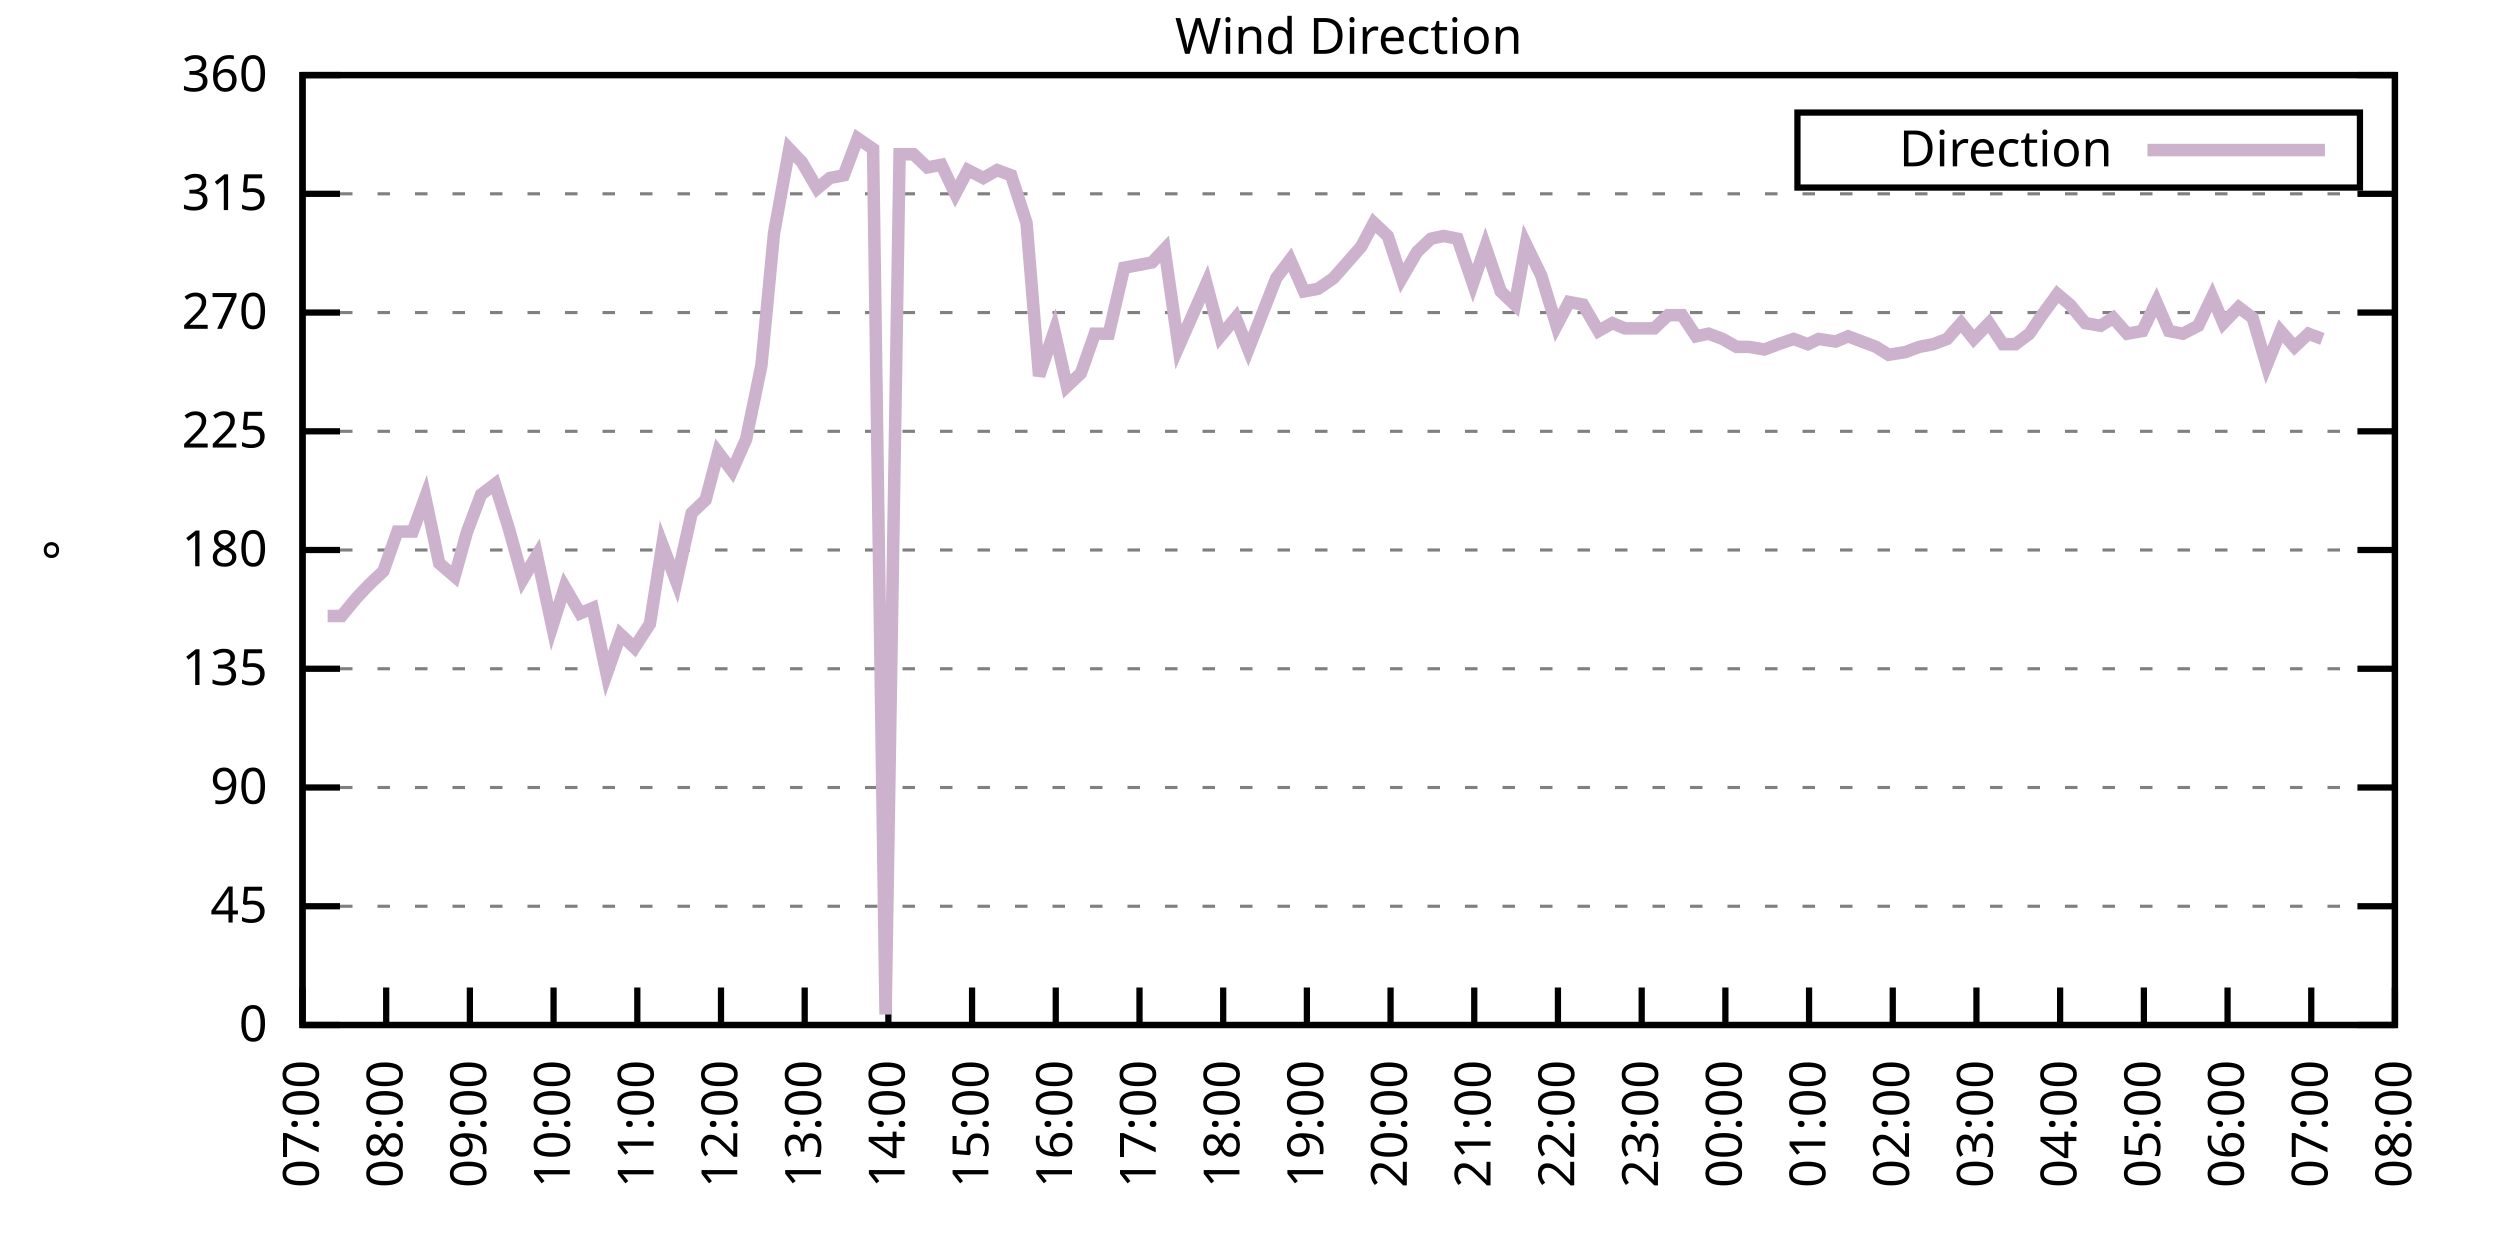
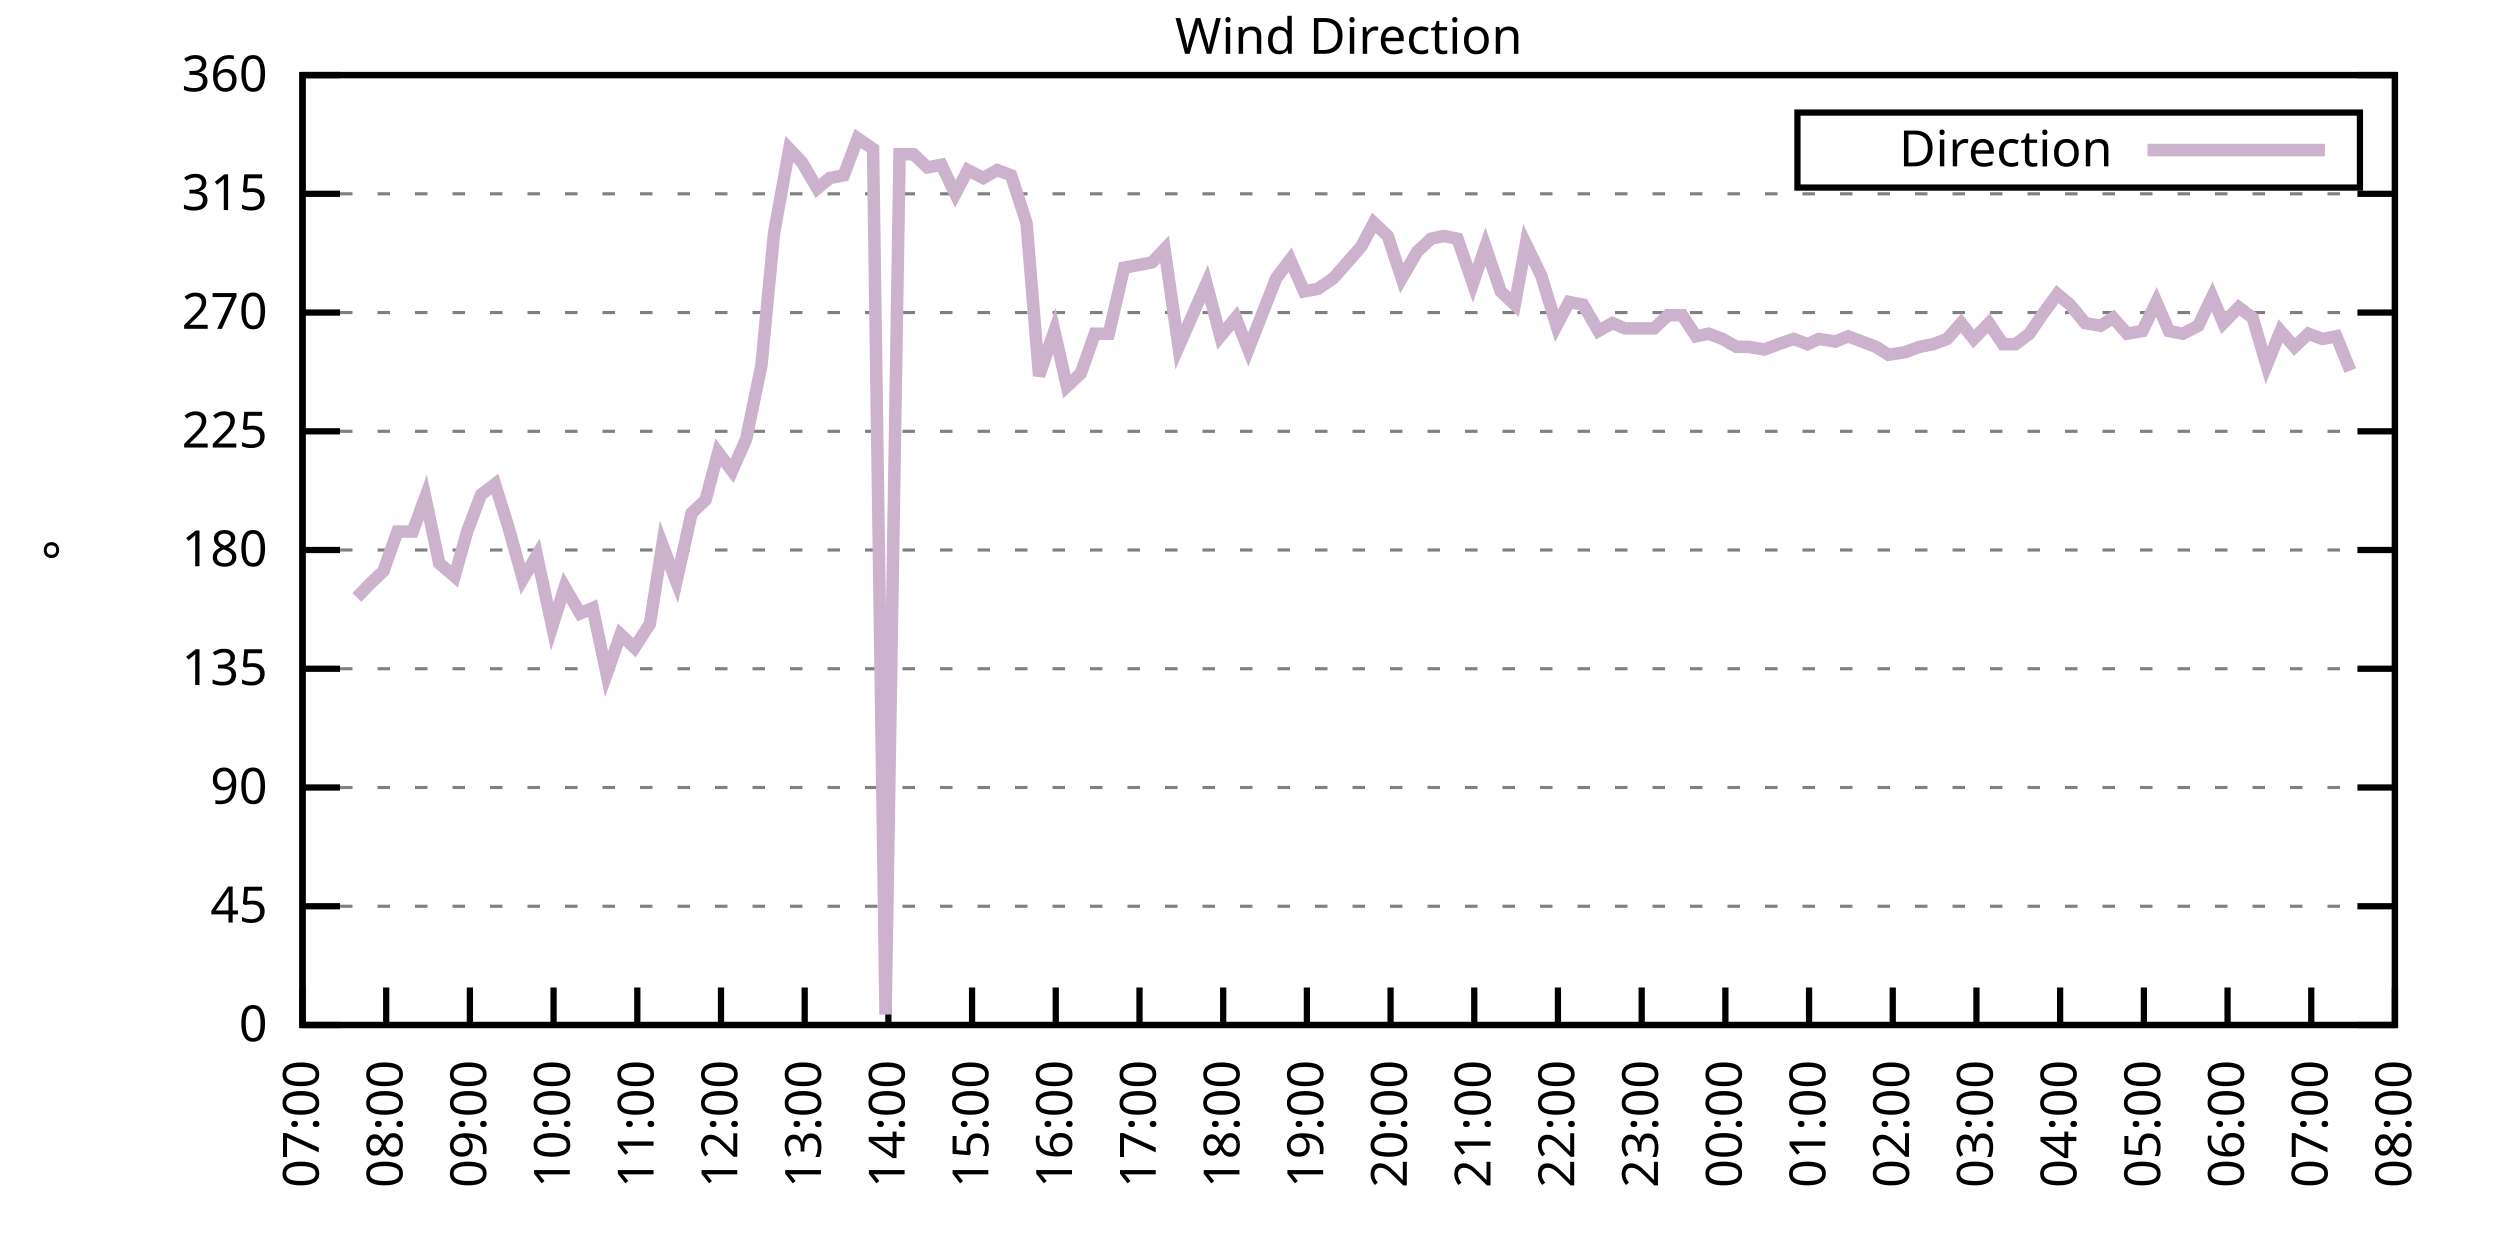
<svg xmlns="http://www.w3.org/2000/svg" xmlns:xlink="http://www.w3.org/1999/xlink" width="400" height="200" viewBox="0 0 400 200">
  <g id="gnuplot_canvas">
    <rect x="0" y="0" width="400" height="200" fill="none" />
    <defs>
      <circle id="gpDot" r="0.5" stroke-width="0.5" stroke="currentColor" />
      <path id="gpPt0" stroke-width="0.333" stroke="currentColor" d="M-1,0 h2 M0,-1 v2" />
      <path id="gpPt1" stroke-width="0.333" stroke="currentColor" d="M-1,-1 L1,1 M1,-1 L-1,1" />
      <path id="gpPt2" stroke-width="0.333" stroke="currentColor" d="M-1,0 L1,0 M0,-1 L0,1 M-1,-1 L1,1 M-1,1 L1,-1" />
      <rect id="gpPt3" stroke-width="0.333" stroke="currentColor" x="-1" y="-1" width="2" height="2" />
      <rect id="gpPt4" stroke-width="0.333" stroke="currentColor" fill="currentColor" x="-1" y="-1" width="2" height="2" />
      <circle id="gpPt5" stroke-width="0.333" stroke="currentColor" cx="0" cy="0" r="1" />
      <use xlink:href="#gpPt5" id="gpPt6" fill="currentColor" stroke="none" />
      <path id="gpPt7" stroke-width="0.333" stroke="currentColor" d="M0,-1.33 L-1.33,0.67 L1.33,0.67 z" />
      <use xlink:href="#gpPt7" id="gpPt8" fill="currentColor" stroke="none" />
      <use xlink:href="#gpPt7" id="gpPt9" stroke="currentColor" transform="rotate(180)" />
      <use xlink:href="#gpPt9" id="gpPt10" fill="currentColor" stroke="none" />
      <use xlink:href="#gpPt3" id="gpPt11" stroke="currentColor" transform="rotate(45)" />
      <use xlink:href="#gpPt11" id="gpPt12" fill="currentColor" stroke="none" />
      <path id="gpPt13" stroke-width="0.333" stroke="currentColor" d="M0,1.330 L1.265,0.411 L0.782,-1.067 L-0.782,-1.076 L-1.265,0.411 z" />
      <use xlink:href="#gpPt13" id="gpPt14" fill="currentColor" stroke="none" />
      <filter id="textbox" filterUnits="objectBoundingBox" x="0" y="0" height="1" width="1">
        <feFlood flood-color="white" flood-opacity="1" result="bgnd" />
        <feComposite in="SourceGraphic" in2="bgnd" operator="atop" />
      </filter>
      <filter id="greybox" filterUnits="objectBoundingBox" x="0" y="0" height="1" width="1">
        <feFlood flood-color="lightgrey" flood-opacity="1" result="grey" />
        <feComposite in="SourceGraphic" in2="grey" operator="atop" />
      </filter>
    </defs>
    <g fill="none" color="white" stroke="currentColor" stroke-width="1.00" stroke-linecap="butt" stroke-linejoin="miter">
</g>
    <g fill="none" color="black" stroke="currentColor" stroke-width="1.00" stroke-linecap="butt" stroke-linejoin="miter">
      <g stroke="none" shape-rendering="crispEdges">
        <polygon fill="rgb(255, 255, 255)" points="48.40,164.00 383.18,164.00 383.18,12.02 48.40,12.02 " />
      </g>
    </g>
    <g fill="none" color="black" stroke="currentColor" stroke-width="1.00" stroke-linecap="butt" stroke-linejoin="miter">
</g>
    <g fill="none" color="black" stroke="black" stroke-width="0.50" stroke-linecap="butt" stroke-linejoin="miter">
</g>
    <g fill="none" color="gray" stroke="currentColor" stroke-width="0.50" stroke-linecap="butt" stroke-linejoin="miter">
      <path stroke="gray" stroke-dasharray="2,4" class="gridline" d="M48.40,164.00 L383.19,164.00  " />
    </g>
    <g fill="none" color="gray" stroke="gray" stroke-width="1.00" stroke-linecap="butt" stroke-linejoin="miter">
</g>
    <g fill="none" color="black" stroke="currentColor" stroke-width="1.00" stroke-linecap="butt" stroke-linejoin="miter">
      <path stroke="black" d="M48.40,164.00 L54.40,164.00 M383.19,164.00 L377.19,164.00  " />
      <g transform="translate(42.80,166.60)" stroke="none" fill="black" font-family="Sans" font-size="8.00" text-anchor="end">
        <text>
          <tspan font-family="Sans"> 0</tspan>
        </text>
      </g>
    </g>
    <g fill="none" color="black" stroke="currentColor" stroke-width="1.00" stroke-linecap="butt" stroke-linejoin="miter">
</g>
    <g fill="none" color="black" stroke="black" stroke-width="0.50" stroke-linecap="butt" stroke-linejoin="miter">
</g>
    <g fill="none" color="gray" stroke="currentColor" stroke-width="0.50" stroke-linecap="butt" stroke-linejoin="miter">
      <path stroke="gray" stroke-dasharray="2,4" class="gridline" d="M48.40,145.00 L383.19,145.00  " />
    </g>
    <g fill="none" color="gray" stroke="gray" stroke-width="1.00" stroke-linecap="butt" stroke-linejoin="miter">
</g>
    <g fill="none" color="black" stroke="currentColor" stroke-width="1.00" stroke-linecap="butt" stroke-linejoin="miter">
      <path stroke="black" d="M48.40,145.00 L54.40,145.00 M383.19,145.00 L377.19,145.00  " />
      <g transform="translate(42.80,147.60)" stroke="none" fill="black" font-family="Sans" font-size="8.00" text-anchor="end">
        <text>
          <tspan font-family="Sans"> 45</tspan>
        </text>
      </g>
    </g>
    <g fill="none" color="black" stroke="currentColor" stroke-width="1.00" stroke-linecap="butt" stroke-linejoin="miter">
</g>
    <g fill="none" color="black" stroke="black" stroke-width="0.50" stroke-linecap="butt" stroke-linejoin="miter">
</g>
    <g fill="none" color="gray" stroke="currentColor" stroke-width="0.50" stroke-linecap="butt" stroke-linejoin="miter">
      <path stroke="gray" stroke-dasharray="2,4" class="gridline" d="M48.40,126.00 L383.19,126.00  " />
    </g>
    <g fill="none" color="gray" stroke="gray" stroke-width="1.00" stroke-linecap="butt" stroke-linejoin="miter">
</g>
    <g fill="none" color="black" stroke="currentColor" stroke-width="1.00" stroke-linecap="butt" stroke-linejoin="miter">
      <path stroke="black" d="M48.40,126.00 L54.40,126.00 M383.19,126.00 L377.19,126.00  " />
      <g transform="translate(42.80,128.60)" stroke="none" fill="black" font-family="Sans" font-size="8.00" text-anchor="end">
        <text>
          <tspan font-family="Sans"> 90</tspan>
        </text>
      </g>
    </g>
    <g fill="none" color="black" stroke="currentColor" stroke-width="1.00" stroke-linecap="butt" stroke-linejoin="miter">
</g>
    <g fill="none" color="black" stroke="black" stroke-width="0.50" stroke-linecap="butt" stroke-linejoin="miter">
</g>
    <g fill="none" color="gray" stroke="currentColor" stroke-width="0.50" stroke-linecap="butt" stroke-linejoin="miter">
      <path stroke="gray" stroke-dasharray="2,4" class="gridline" d="M48.40,107.00 L383.19,107.00  " />
    </g>
    <g fill="none" color="gray" stroke="gray" stroke-width="1.00" stroke-linecap="butt" stroke-linejoin="miter">
</g>
    <g fill="none" color="black" stroke="currentColor" stroke-width="1.00" stroke-linecap="butt" stroke-linejoin="miter">
      <path stroke="black" d="M48.40,107.00 L54.40,107.00 M383.19,107.00 L377.19,107.00  " />
      <g transform="translate(42.80,109.60)" stroke="none" fill="black" font-family="Sans" font-size="8.00" text-anchor="end">
        <text>
          <tspan font-family="Sans"> 135</tspan>
        </text>
      </g>
    </g>
    <g fill="none" color="black" stroke="currentColor" stroke-width="1.00" stroke-linecap="butt" stroke-linejoin="miter">
</g>
    <g fill="none" color="black" stroke="black" stroke-width="0.50" stroke-linecap="butt" stroke-linejoin="miter">
</g>
    <g fill="none" color="gray" stroke="currentColor" stroke-width="0.50" stroke-linecap="butt" stroke-linejoin="miter">
      <path stroke="gray" stroke-dasharray="2,4" class="gridline" d="M48.40,88.00 L383.19,88.00  " />
    </g>
    <g fill="none" color="gray" stroke="gray" stroke-width="1.00" stroke-linecap="butt" stroke-linejoin="miter">
</g>
    <g fill="none" color="black" stroke="currentColor" stroke-width="1.00" stroke-linecap="butt" stroke-linejoin="miter">
      <path stroke="black" d="M48.40,88.00 L54.40,88.00 M383.19,88.00 L377.19,88.00  " />
      <g transform="translate(42.80,90.60)" stroke="none" fill="black" font-family="Sans" font-size="8.00" text-anchor="end">
        <text>
          <tspan font-family="Sans"> 180</tspan>
        </text>
      </g>
    </g>
    <g fill="none" color="black" stroke="currentColor" stroke-width="1.00" stroke-linecap="butt" stroke-linejoin="miter">
</g>
    <g fill="none" color="black" stroke="black" stroke-width="0.50" stroke-linecap="butt" stroke-linejoin="miter">
</g>
    <g fill="none" color="gray" stroke="currentColor" stroke-width="0.50" stroke-linecap="butt" stroke-linejoin="miter">
      <path stroke="gray" stroke-dasharray="2,4" class="gridline" d="M48.40,69.01 L383.19,69.01  " />
    </g>
    <g fill="none" color="gray" stroke="gray" stroke-width="1.00" stroke-linecap="butt" stroke-linejoin="miter">
</g>
    <g fill="none" color="black" stroke="currentColor" stroke-width="1.00" stroke-linecap="butt" stroke-linejoin="miter">
      <path stroke="black" d="M48.40,69.01 L54.40,69.01 M383.19,69.01 L377.19,69.01  " />
      <g transform="translate(42.80,71.61)" stroke="none" fill="black" font-family="Sans" font-size="8.00" text-anchor="end">
        <text>
          <tspan font-family="Sans"> 225</tspan>
        </text>
      </g>
    </g>
    <g fill="none" color="black" stroke="currentColor" stroke-width="1.00" stroke-linecap="butt" stroke-linejoin="miter">
</g>
    <g fill="none" color="black" stroke="black" stroke-width="0.50" stroke-linecap="butt" stroke-linejoin="miter">
</g>
    <g fill="none" color="gray" stroke="currentColor" stroke-width="0.50" stroke-linecap="butt" stroke-linejoin="miter">
      <path stroke="gray" stroke-dasharray="2,4" class="gridline" d="M48.40,50.01 L383.19,50.01  " />
    </g>
    <g fill="none" color="gray" stroke="gray" stroke-width="1.00" stroke-linecap="butt" stroke-linejoin="miter">
</g>
    <g fill="none" color="black" stroke="currentColor" stroke-width="1.00" stroke-linecap="butt" stroke-linejoin="miter">
      <path stroke="black" d="M48.40,50.01 L54.40,50.01 M383.19,50.01 L377.19,50.01  " />
      <g transform="translate(42.80,52.61)" stroke="none" fill="black" font-family="Sans" font-size="8.00" text-anchor="end">
        <text>
          <tspan font-family="Sans"> 270</tspan>
        </text>
      </g>
    </g>
    <g fill="none" color="black" stroke="currentColor" stroke-width="1.00" stroke-linecap="butt" stroke-linejoin="miter">
</g>
    <g fill="none" color="black" stroke="black" stroke-width="0.50" stroke-linecap="butt" stroke-linejoin="miter">
</g>
    <g fill="none" color="gray" stroke="currentColor" stroke-width="0.50" stroke-linecap="butt" stroke-linejoin="miter">
      <path stroke="gray" stroke-dasharray="2,4" class="gridline" d="M48.40,31.01 L383.19,31.01  " />
    </g>
    <g fill="none" color="gray" stroke="gray" stroke-width="1.00" stroke-linecap="butt" stroke-linejoin="miter">
</g>
    <g fill="none" color="black" stroke="currentColor" stroke-width="1.00" stroke-linecap="butt" stroke-linejoin="miter">
      <path stroke="black" d="M48.40,31.01 L54.40,31.01 M383.19,31.01 L377.19,31.01  " />
      <g transform="translate(42.80,33.61)" stroke="none" fill="black" font-family="Sans" font-size="8.00" text-anchor="end">
        <text>
          <tspan font-family="Sans"> 315</tspan>
        </text>
      </g>
    </g>
    <g fill="none" color="black" stroke="currentColor" stroke-width="1.00" stroke-linecap="butt" stroke-linejoin="miter">
</g>
    <g fill="none" color="black" stroke="black" stroke-width="0.50" stroke-linecap="butt" stroke-linejoin="miter">
</g>
    <g fill="none" color="gray" stroke="currentColor" stroke-width="0.50" stroke-linecap="butt" stroke-linejoin="miter">
      <path stroke="gray" stroke-dasharray="2,4" class="gridline" d="M48.40,12.01 L383.19,12.01  " />
    </g>
    <g fill="none" color="gray" stroke="gray" stroke-width="1.00" stroke-linecap="butt" stroke-linejoin="miter">
</g>
    <g fill="none" color="black" stroke="currentColor" stroke-width="1.00" stroke-linecap="butt" stroke-linejoin="miter">
      <path stroke="black" d="M48.40,12.01 L54.40,12.01 M383.19,12.01 L377.19,12.01  " />
      <g transform="translate(42.80,14.61)" stroke="none" fill="black" font-family="Sans" font-size="8.00" text-anchor="end">
        <text>
          <tspan font-family="Sans"> 360</tspan>
        </text>
      </g>
    </g>
    <g fill="none" color="black" stroke="currentColor" stroke-width="1.00" stroke-linecap="butt" stroke-linejoin="miter">
      <path stroke="black" d="M48.40,164.00 L48.40,158.00  " />
      <g transform="translate(51.00,169.60) rotate(270.00)" stroke="none" fill="black" font-family="Sans" font-size="8.00" text-anchor="end">
        <text>
          <tspan font-family="Sans">07:00</tspan>
        </text>
      </g>
    </g>
    <g fill="none" color="black" stroke="currentColor" stroke-width="1.00" stroke-linecap="butt" stroke-linejoin="miter">
      <path stroke="black" d="M61.79,164.00 L61.79,158.00  " />
      <g transform="translate(64.39,169.60) rotate(270.00)" stroke="none" fill="black" font-family="Sans" font-size="8.00" text-anchor="end">
        <text>
          <tspan font-family="Sans">08:00</tspan>
        </text>
      </g>
    </g>
    <g fill="none" color="black" stroke="currentColor" stroke-width="1.00" stroke-linecap="butt" stroke-linejoin="miter">
      <path stroke="black" d="M75.18,164.00 L75.18,158.00  " />
      <g transform="translate(77.78,169.60) rotate(270.00)" stroke="none" fill="black" font-family="Sans" font-size="8.00" text-anchor="end">
        <text>
          <tspan font-family="Sans">09:00</tspan>
        </text>
      </g>
    </g>
    <g fill="none" color="black" stroke="currentColor" stroke-width="1.00" stroke-linecap="butt" stroke-linejoin="miter">
      <path stroke="black" d="M88.57,164.00 L88.57,158.00  " />
      <g transform="translate(91.17,169.60) rotate(270.00)" stroke="none" fill="black" font-family="Sans" font-size="8.00" text-anchor="end">
        <text>
          <tspan font-family="Sans">10:00</tspan>
        </text>
      </g>
    </g>
    <g fill="none" color="black" stroke="currentColor" stroke-width="1.00" stroke-linecap="butt" stroke-linejoin="miter">
      <path stroke="black" d="M101.97,164.00 L101.97,158.00  " />
      <g transform="translate(104.57,169.60) rotate(270.00)" stroke="none" fill="black" font-family="Sans" font-size="8.00" text-anchor="end">
        <text>
          <tspan font-family="Sans">11:00</tspan>
        </text>
      </g>
    </g>
    <g fill="none" color="black" stroke="currentColor" stroke-width="1.00" stroke-linecap="butt" stroke-linejoin="miter">
      <path stroke="black" d="M115.36,164.00 L115.36,158.00  " />
      <g transform="translate(117.96,169.60) rotate(270.00)" stroke="none" fill="black" font-family="Sans" font-size="8.00" text-anchor="end">
        <text>
          <tspan font-family="Sans">12:00</tspan>
        </text>
      </g>
    </g>
    <g fill="none" color="black" stroke="currentColor" stroke-width="1.00" stroke-linecap="butt" stroke-linejoin="miter">
      <path stroke="black" d="M128.75,164.00 L128.75,158.00  " />
      <g transform="translate(131.35,169.60) rotate(270.00)" stroke="none" fill="black" font-family="Sans" font-size="8.00" text-anchor="end">
        <text>
          <tspan font-family="Sans">13:00</tspan>
        </text>
      </g>
    </g>
    <g fill="none" color="black" stroke="currentColor" stroke-width="1.00" stroke-linecap="butt" stroke-linejoin="miter">
      <path stroke="black" d="M142.14,164.00 L142.14,158.00  " />
      <g transform="translate(144.74,169.60) rotate(270.00)" stroke="none" fill="black" font-family="Sans" font-size="8.00" text-anchor="end">
        <text>
          <tspan font-family="Sans">14:00</tspan>
        </text>
      </g>
    </g>
    <g fill="none" color="black" stroke="currentColor" stroke-width="1.00" stroke-linecap="butt" stroke-linejoin="miter">
      <path stroke="black" d="M155.53,164.00 L155.53,158.00  " />
      <g transform="translate(158.13,169.60) rotate(270.00)" stroke="none" fill="black" font-family="Sans" font-size="8.00" text-anchor="end">
        <text>
          <tspan font-family="Sans">15:00</tspan>
        </text>
      </g>
    </g>
    <g fill="none" color="black" stroke="currentColor" stroke-width="1.00" stroke-linecap="butt" stroke-linejoin="miter">
      <path stroke="black" d="M168.92,164.00 L168.92,158.00  " />
      <g transform="translate(171.52,169.60) rotate(270.00)" stroke="none" fill="black" font-family="Sans" font-size="8.00" text-anchor="end">
        <text>
          <tspan font-family="Sans">16:00</tspan>
        </text>
      </g>
    </g>
    <g fill="none" color="black" stroke="currentColor" stroke-width="1.00" stroke-linecap="butt" stroke-linejoin="miter">
      <path stroke="black" d="M182.32,164.00 L182.32,158.00  " />
      <g transform="translate(184.92,169.60) rotate(270.00)" stroke="none" fill="black" font-family="Sans" font-size="8.00" text-anchor="end">
        <text>
          <tspan font-family="Sans">17:00</tspan>
        </text>
      </g>
    </g>
    <g fill="none" color="black" stroke="currentColor" stroke-width="1.00" stroke-linecap="butt" stroke-linejoin="miter">
      <path stroke="black" d="M195.71,164.00 L195.71,158.00  " />
      <g transform="translate(198.31,169.60) rotate(270.00)" stroke="none" fill="black" font-family="Sans" font-size="8.00" text-anchor="end">
        <text>
          <tspan font-family="Sans">18:00</tspan>
        </text>
      </g>
    </g>
    <g fill="none" color="black" stroke="currentColor" stroke-width="1.00" stroke-linecap="butt" stroke-linejoin="miter">
      <path stroke="black" d="M209.10,164.00 L209.10,158.00  " />
      <g transform="translate(211.70,169.60) rotate(270.00)" stroke="none" fill="black" font-family="Sans" font-size="8.00" text-anchor="end">
        <text>
          <tspan font-family="Sans">19:00</tspan>
        </text>
      </g>
    </g>
    <g fill="none" color="black" stroke="currentColor" stroke-width="1.00" stroke-linecap="butt" stroke-linejoin="miter">
      <path stroke="black" d="M222.49,164.00 L222.49,158.00  " />
      <g transform="translate(225.09,169.60) rotate(270.00)" stroke="none" fill="black" font-family="Sans" font-size="8.00" text-anchor="end">
        <text>
          <tspan font-family="Sans">20:00</tspan>
        </text>
      </g>
    </g>
    <g fill="none" color="black" stroke="currentColor" stroke-width="1.00" stroke-linecap="butt" stroke-linejoin="miter">
      <path stroke="black" d="M235.88,164.00 L235.88,158.00  " />
      <g transform="translate(238.48,169.60) rotate(270.00)" stroke="none" fill="black" font-family="Sans" font-size="8.00" text-anchor="end">
        <text>
          <tspan font-family="Sans">21:00</tspan>
        </text>
      </g>
    </g>
    <g fill="none" color="black" stroke="currentColor" stroke-width="1.00" stroke-linecap="butt" stroke-linejoin="miter">
      <path stroke="black" d="M249.27,164.00 L249.27,158.00  " />
      <g transform="translate(251.87,169.60) rotate(270.00)" stroke="none" fill="black" font-family="Sans" font-size="8.00" text-anchor="end">
        <text>
          <tspan font-family="Sans">22:00</tspan>
        </text>
      </g>
    </g>
    <g fill="none" color="black" stroke="currentColor" stroke-width="1.00" stroke-linecap="butt" stroke-linejoin="miter">
      <path stroke="black" d="M262.67,164.00 L262.67,158.00  " />
      <g transform="translate(265.27,169.60) rotate(270.00)" stroke="none" fill="black" font-family="Sans" font-size="8.00" text-anchor="end">
        <text>
          <tspan font-family="Sans">23:00</tspan>
        </text>
      </g>
    </g>
    <g fill="none" color="black" stroke="currentColor" stroke-width="1.00" stroke-linecap="butt" stroke-linejoin="miter">
      <path stroke="black" d="M276.06,164.00 L276.06,158.00  " />
      <g transform="translate(278.66,169.60) rotate(270.00)" stroke="none" fill="black" font-family="Sans" font-size="8.00" text-anchor="end">
        <text>
          <tspan font-family="Sans">00:00</tspan>
        </text>
      </g>
    </g>
    <g fill="none" color="black" stroke="currentColor" stroke-width="1.00" stroke-linecap="butt" stroke-linejoin="miter">
      <path stroke="black" d="M289.45,164.00 L289.45,158.00  " />
      <g transform="translate(292.05,169.60) rotate(270.00)" stroke="none" fill="black" font-family="Sans" font-size="8.00" text-anchor="end">
        <text>
          <tspan font-family="Sans">01:00</tspan>
        </text>
      </g>
    </g>
    <g fill="none" color="black" stroke="currentColor" stroke-width="1.00" stroke-linecap="butt" stroke-linejoin="miter">
      <path stroke="black" d="M302.84,164.00 L302.84,158.00  " />
      <g transform="translate(305.44,169.60) rotate(270.00)" stroke="none" fill="black" font-family="Sans" font-size="8.00" text-anchor="end">
        <text>
          <tspan font-family="Sans">02:00</tspan>
        </text>
      </g>
    </g>
    <g fill="none" color="black" stroke="currentColor" stroke-width="1.00" stroke-linecap="butt" stroke-linejoin="miter">
      <path stroke="black" d="M316.23,164.00 L316.23,158.00  " />
      <g transform="translate(318.83,169.60) rotate(270.00)" stroke="none" fill="black" font-family="Sans" font-size="8.00" text-anchor="end">
        <text>
          <tspan font-family="Sans">03:00</tspan>
        </text>
      </g>
    </g>
    <g fill="none" color="black" stroke="currentColor" stroke-width="1.00" stroke-linecap="butt" stroke-linejoin="miter">
      <path stroke="black" d="M329.62,164.00 L329.62,158.00  " />
      <g transform="translate(332.22,169.60) rotate(270.00)" stroke="none" fill="black" font-family="Sans" font-size="8.00" text-anchor="end">
        <text>
          <tspan font-family="Sans">04:00</tspan>
        </text>
      </g>
    </g>
    <g fill="none" color="black" stroke="currentColor" stroke-width="1.00" stroke-linecap="butt" stroke-linejoin="miter">
      <path stroke="black" d="M343.02,164.00 L343.02,158.00  " />
      <g transform="translate(345.62,169.60) rotate(270.00)" stroke="none" fill="black" font-family="Sans" font-size="8.00" text-anchor="end">
        <text>
          <tspan font-family="Sans">05:00</tspan>
        </text>
      </g>
    </g>
    <g fill="none" color="black" stroke="currentColor" stroke-width="1.00" stroke-linecap="butt" stroke-linejoin="miter">
      <path stroke="black" d="M356.41,164.00 L356.41,158.00  " />
      <g transform="translate(359.01,169.60) rotate(270.00)" stroke="none" fill="black" font-family="Sans" font-size="8.00" text-anchor="end">
        <text>
          <tspan font-family="Sans">06:00</tspan>
        </text>
      </g>
    </g>
    <g fill="none" color="black" stroke="currentColor" stroke-width="1.00" stroke-linecap="butt" stroke-linejoin="miter">
      <path stroke="black" d="M369.80,164.00 L369.80,158.00  " />
      <g transform="translate(372.40,169.60) rotate(270.00)" stroke="none" fill="black" font-family="Sans" font-size="8.00" text-anchor="end">
        <text>
          <tspan font-family="Sans">07:00</tspan>
        </text>
      </g>
    </g>
    <g fill="none" color="black" stroke="currentColor" stroke-width="1.00" stroke-linecap="butt" stroke-linejoin="miter">
      <path stroke="black" d="M383.19,164.00 L383.19,158.00  " />
      <g transform="translate(385.79,169.60) rotate(270.00)" stroke="none" fill="black" font-family="Sans" font-size="8.00" text-anchor="end">
        <text>
          <tspan font-family="Sans">08:00</tspan>
        </text>
      </g>
    </g>
    <g fill="none" color="black" stroke="currentColor" stroke-width="1.00" stroke-linecap="butt" stroke-linejoin="miter">
</g>
    <g fill="none" color="black" stroke="currentColor" stroke-width="1.00" stroke-linecap="butt" stroke-linejoin="miter">
      <path stroke="black" d="M48.40,12.01 L48.40,164.00 L383.19,164.00 L383.19,12.01 L48.40,12.01 Z  " />
    </g>
    <g fill="none" color="black" stroke="currentColor" stroke-width="1.00" stroke-linecap="butt" stroke-linejoin="miter">
</g>
    <g fill="none" color="black" stroke="currentColor" stroke-width="1.00" stroke-linecap="butt" stroke-linejoin="miter">
      <path stroke="black" d="M287.59,30.01 L287.59,18.01 L377.59,18.01 L377.59,30.01 L287.59,30.01 Z  " />
    </g>
    <g id="Wind_direction_plot_1">
      <g fill="none" color="white" stroke="black" stroke-width="2.00" stroke-linecap="butt" stroke-linejoin="miter">
</g>
      <g fill="none" color="black" stroke="currentColor" stroke-width="2.00" stroke-linecap="butt" stroke-linejoin="miter">
        <g transform="translate(337.99,26.61)" stroke="none" fill="black" font-family="Sans" font-size="8.00" text-anchor="end">
          <text>
            <tspan font-family="Sans">Direction</tspan>
          </text>
        </g>
      </g>
      <g fill="none" color="black" stroke="currentColor" stroke-width="2.00" stroke-linecap="butt" stroke-linejoin="miter">
-         <path stroke="rgb(204, 178, 204)" d="M343.59,24.01 L371.99,24.01 M52.42,98.56 L54.65,98.56 L57.10,95.60 L59.11,93.49 L61.35,91.38 L63.58,85.05   L66.03,85.05 L68.04,79.56 L70.27,90.12 L72.73,92.23 L74.74,85.05 L76.97,79.14 L79.20,77.45 L81.43,84.63   L83.66,92.65 L85.90,88.85 L88.35,100.25 L90.36,93.92 L92.82,98.14 L94.82,97.29 L97.06,107.85 L99.29,101.52   L101.52,103.63 L103.98,99.83 L105.98,87.16 L108.22,93.07 L110.67,82.09 L112.90,79.98 L114.91,72.38 L117.14,75.34   L119.38,70.27 L121.83,58.45 L123.84,37.34 L126.29,23.83 L128.30,25.94 L130.76,30.16 L132.77,28.48 L135.00,28.05   L137.23,22.14 L139.69,23.83 L141.69,162.31 L143.93,24.68 L146.16,24.68 L148.39,26.79 L150.62,26.36 L152.85,31.01   L154.86,27.21 L157.32,28.48 L159.55,27.21 L161.78,28.05 L164.24,35.65 L166.25,60.14 L168.70,52.96 L170.71,61.83   L172.94,59.72 L175.17,53.39 L177.41,53.39 L179.86,42.83 L182.09,42.41 L184.32,41.99 L186.33,39.87 L188.57,55.50   L190.80,50.43 L193.03,45.36 L195.26,53.81 L197.72,50.85 L199.73,55.92 L204.19,44.52 L206.42,41.56 L208.65,46.63   L210.88,46.21 L213.34,44.52 L215.57,41.99 L217.80,39.45 L219.81,35.65 L222.04,37.76 L224.28,44.52 L226.73,40.30   L228.96,38.19 L230.97,37.76 L233.20,38.19 L235.66,45.36 L237.67,39.45 L240.12,46.63 L242.36,48.74 L244.14,39.03   L246.60,44.10 L249.05,52.12 L251.06,48.32 L253.29,48.74 L255.75,52.96 L257.98,51.70 L259.99,52.54 L262.22,52.54   L264.67,52.54 L266.91,50.43 L269.14,50.43 L271.37,53.81 L273.38,53.39 L275.61,54.23 L277.84,55.50 L279.85,55.50   L282.31,55.92 L284.54,55.07 L286.99,54.23 L289.23,55.07 L291.01,54.23 L293.69,54.65 L295.70,53.81 L297.93,54.65   L300.16,55.50 L302.17,56.76 L304.85,56.34 L307.08,55.50 L309.31,55.07 L311.54,54.23 L313.78,51.70 L315.79,54.23   L318.24,51.70 L320.47,55.07 L322.48,55.07 L324.71,53.39 L326.72,50.43 L329.18,47.05 L331.19,48.74 L333.64,51.70   L336.10,52.12 L338.10,50.85 L340.34,53.39 L342.79,52.96 L345.02,48.32 L347.03,52.96 L349.26,53.39 L351.72,52.12   L353.95,47.47 L355.74,51.70 L358.19,49.16 L360.42,50.85 L362.66,58.45 L364.89,52.96 L367.12,55.50 L369.35,53.39   L371.58,54.23  " />
+         <path stroke="rgb(204, 178, 204)" d="M343.59,24.01 L371.99,24.01 M57.10,95.60 L59.11,93.49 L61.35,91.38 L63.58,85.05 L66.03,85.05 L68.04,79.56   L70.27,90.12 L72.73,92.23 L74.74,85.05 L76.97,79.14 L79.20,77.45 L81.43,84.63 L83.66,92.65 L85.90,88.85   L88.35,100.25 L90.36,93.92 L92.82,98.14 L94.82,97.29 L97.06,107.85 L99.29,101.52 L101.52,103.63 L103.98,99.83   L105.98,87.16 L108.22,93.07 L110.67,82.09 L112.90,79.98 L114.91,72.38 L117.14,75.34 L119.38,70.27 L121.83,58.45   L123.84,37.34 L126.29,23.83 L128.30,25.94 L130.76,30.16 L132.77,28.48 L135.00,28.05 L137.23,22.14 L139.69,23.83   L141.69,162.31 L143.93,24.68 L146.16,24.68 L148.39,26.79 L150.62,26.36 L152.85,31.01 L154.86,27.21 L157.32,28.48   L159.55,27.21 L161.78,28.05 L164.24,35.65 L166.25,60.14 L168.70,52.96 L170.71,61.83 L172.94,59.72 L175.17,53.39   L177.41,53.39 L179.86,42.83 L182.09,42.41 L184.32,41.99 L186.33,39.87 L188.57,55.50 L190.80,50.43 L193.03,45.36   L195.26,53.81 L197.72,50.85 L199.73,55.92 L204.19,44.52 L206.42,41.56 L208.65,46.63 L210.88,46.21 L213.34,44.52   L215.57,41.99 L217.80,39.45 L219.81,35.65 L222.04,37.76 L224.28,44.52 L226.73,40.30 L228.96,38.19 L230.97,37.76   L233.20,38.19 L235.66,45.36 L237.67,39.45 L240.12,46.63 L242.36,48.74 L244.14,39.03 L246.60,44.10 L249.05,52.12   L251.06,48.32 L253.29,48.74 L255.75,52.96 L257.98,51.70 L259.99,52.54 L262.22,52.54 L264.67,52.54 L266.91,50.43   L269.14,50.43 L271.37,53.81 L273.38,53.39 L275.61,54.23 L277.84,55.50 L279.85,55.50 L282.31,55.92 L284.54,55.07   L286.99,54.23 L289.23,55.07 L291.01,54.23 L293.69,54.65 L295.70,53.81 L297.93,54.65 L300.16,55.50 L302.17,56.76   L304.85,56.34 L307.08,55.50 L309.31,55.07 L311.54,54.23 L313.78,51.70 L315.79,54.23 L318.24,51.70 L320.47,55.07   L322.48,55.07 L324.71,53.39 L326.72,50.43 L329.18,47.05 L331.19,48.74 L333.64,51.70 L336.10,52.12 L338.10,50.85   L340.34,53.39 L342.79,52.96 L345.02,48.32 L347.03,52.96 L349.26,53.39 L351.72,52.12 L353.95,47.47 L355.74,51.70   L358.19,49.16 L360.42,50.85 L362.66,58.45 L364.89,52.96 L367.12,55.50 L369.35,53.39 L371.58,54.23 L373.82,53.81   L376.05,59.30  " />
      </g>
    </g>
    <g fill="none" color="black" stroke="currentColor" stroke-width="2.00" stroke-linecap="butt" stroke-linejoin="miter">
</g>
    <g fill="none" color="black" stroke="black" stroke-width="1.00" stroke-linecap="butt" stroke-linejoin="miter">
</g>
    <g fill="none" color="black" stroke="currentColor" stroke-width="1.00" stroke-linecap="butt" stroke-linejoin="miter">
      <path stroke="black" d="M48.40,12.01 L48.40,164.00 L383.19,164.00 L383.19,12.01 L48.40,12.01 Z  " />
      <g transform="translate(12.80,88.01) rotate(270.00)" stroke="none" fill="black" font-family="Sans" font-size="8.00" text-anchor="middle">
        <text>
          <tspan font-family="Sans">°</tspan>
        </text>
      </g>
    </g>
    <g fill="none" color="black" stroke="currentColor" stroke-width="1.00" stroke-linecap="butt" stroke-linejoin="miter">
</g>
    <g fill="none" color="black" stroke="currentColor" stroke-width="1.00" stroke-linecap="butt" stroke-linejoin="miter">
      <g transform="translate(215.79,8.61)" stroke="none" fill="black" font-family="Sans" font-size="8.00" text-anchor="middle">
        <text>
          <tspan font-family="Sans">Wind Direction</tspan>
        </text>
      </g>
    </g>
    <g fill="none" color="black" stroke="currentColor" stroke-width="1.00" stroke-linecap="butt" stroke-linejoin="miter">
</g>
  </g>
</svg>
